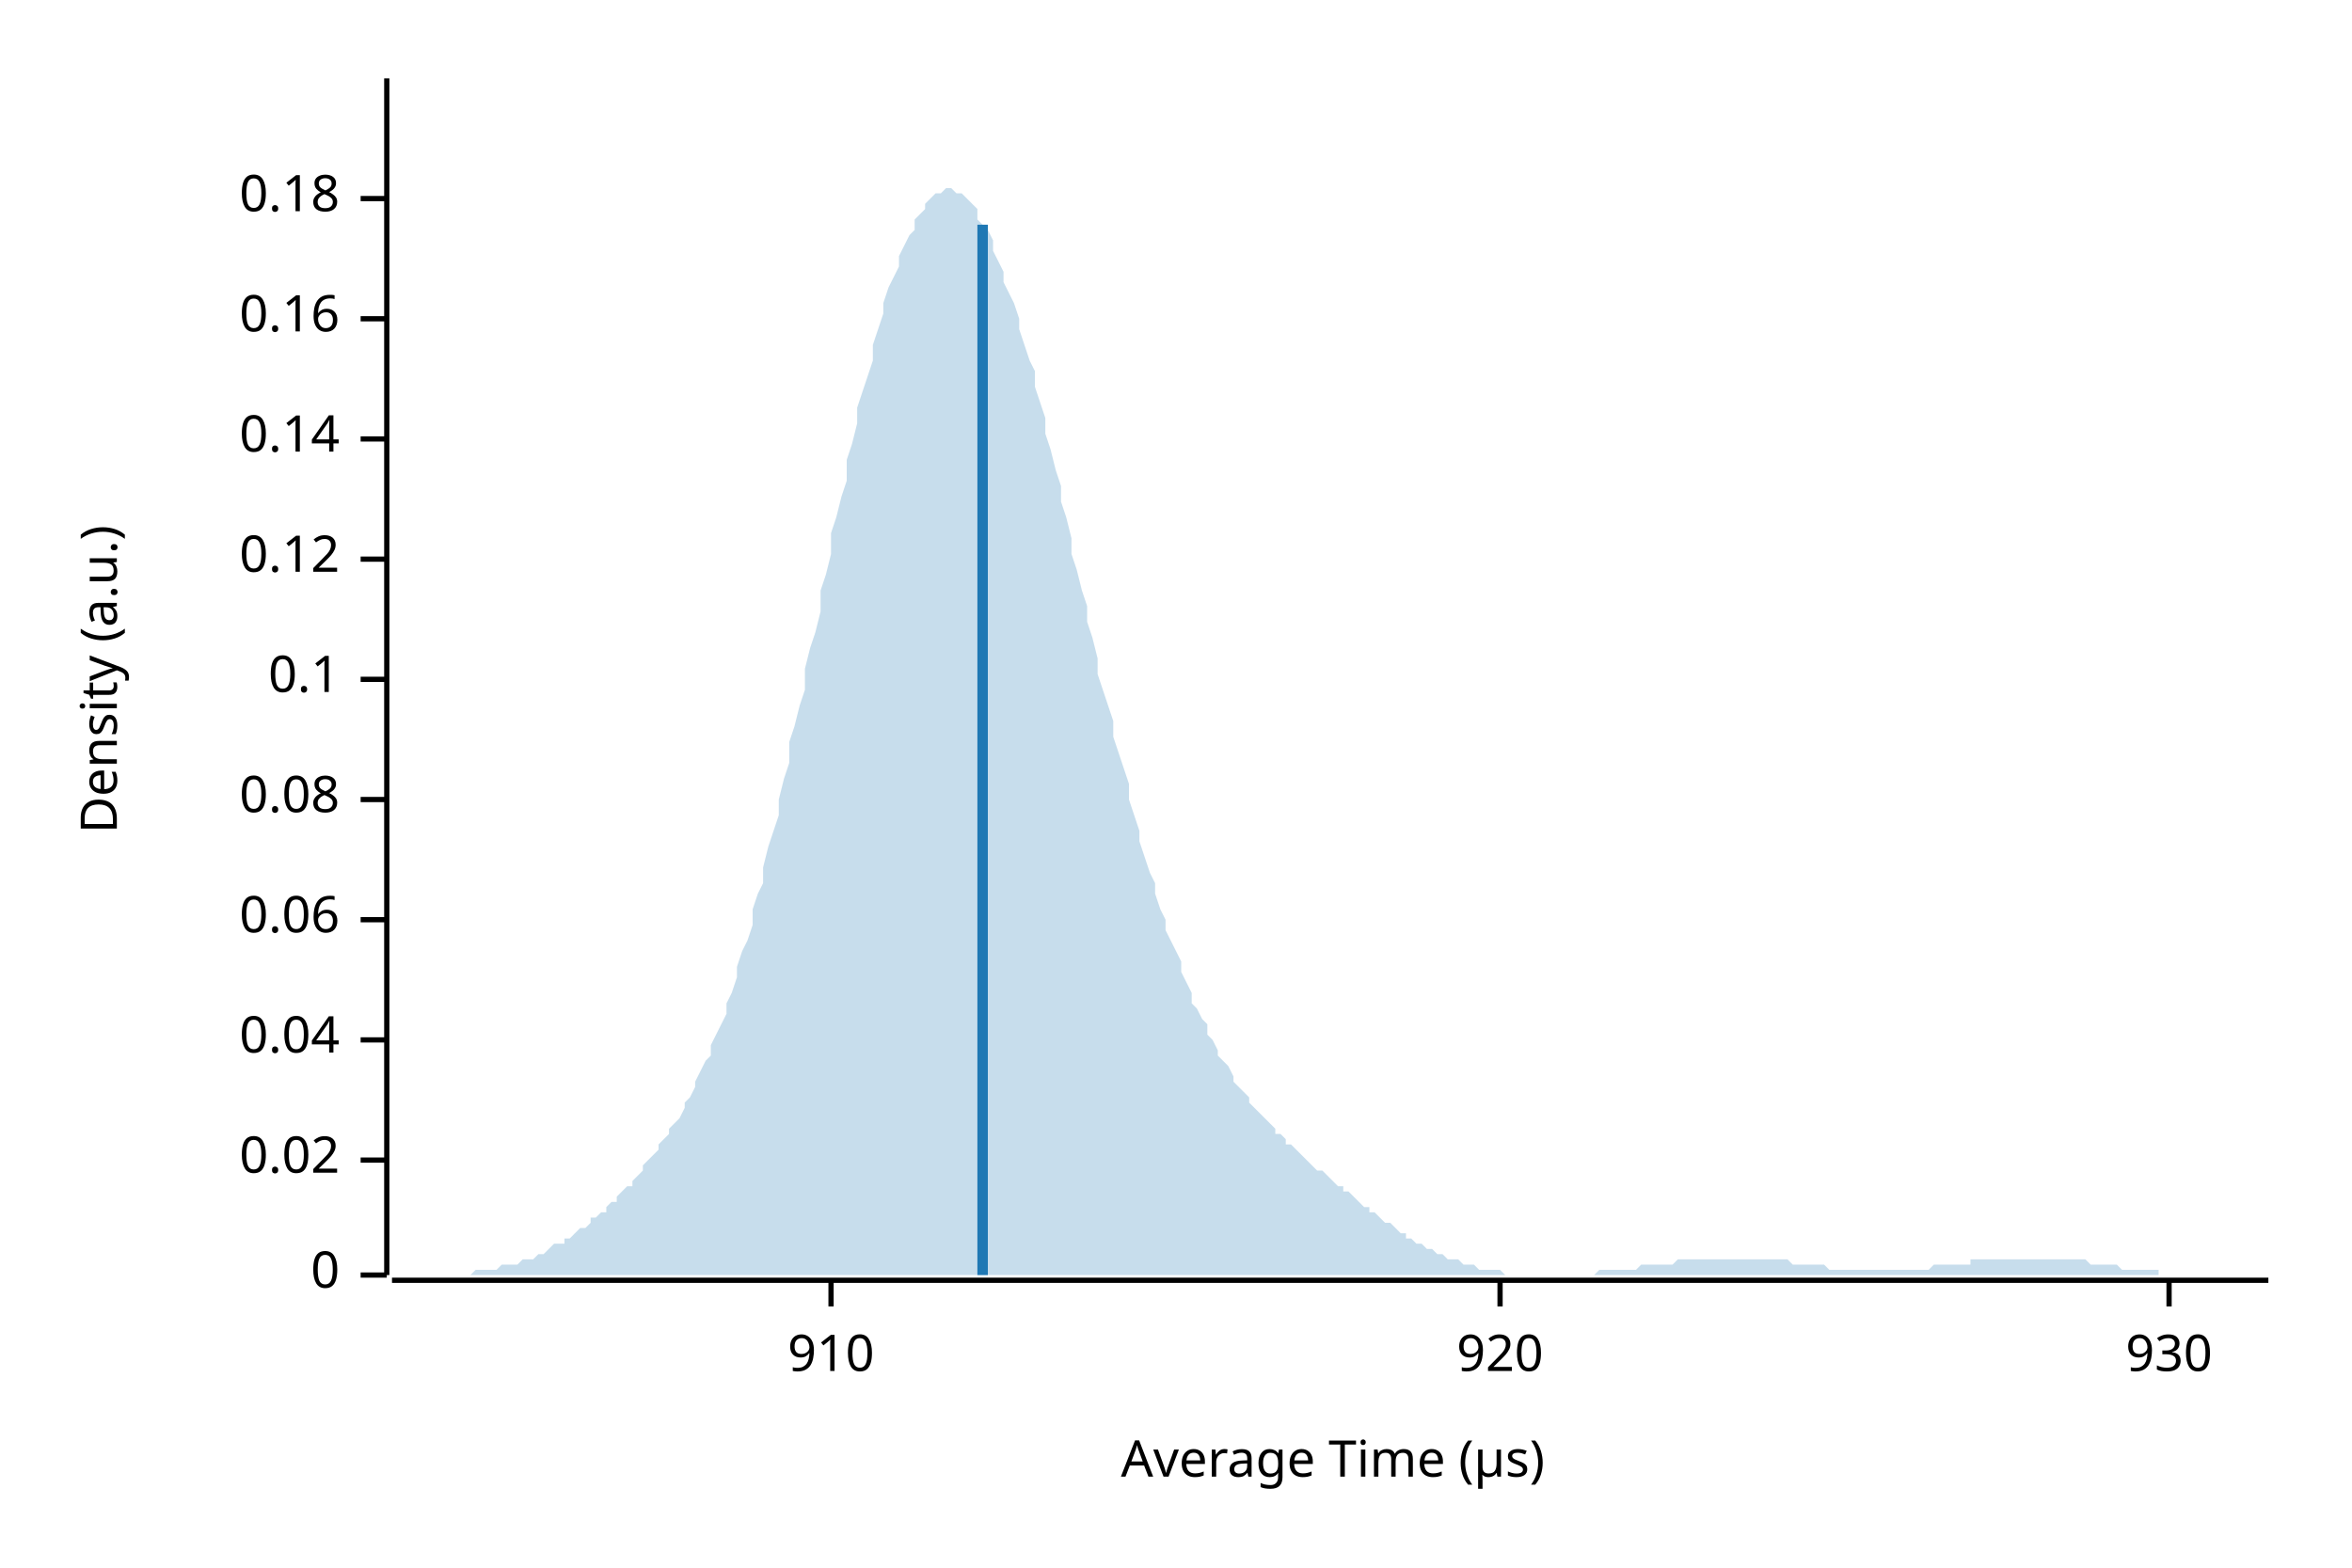
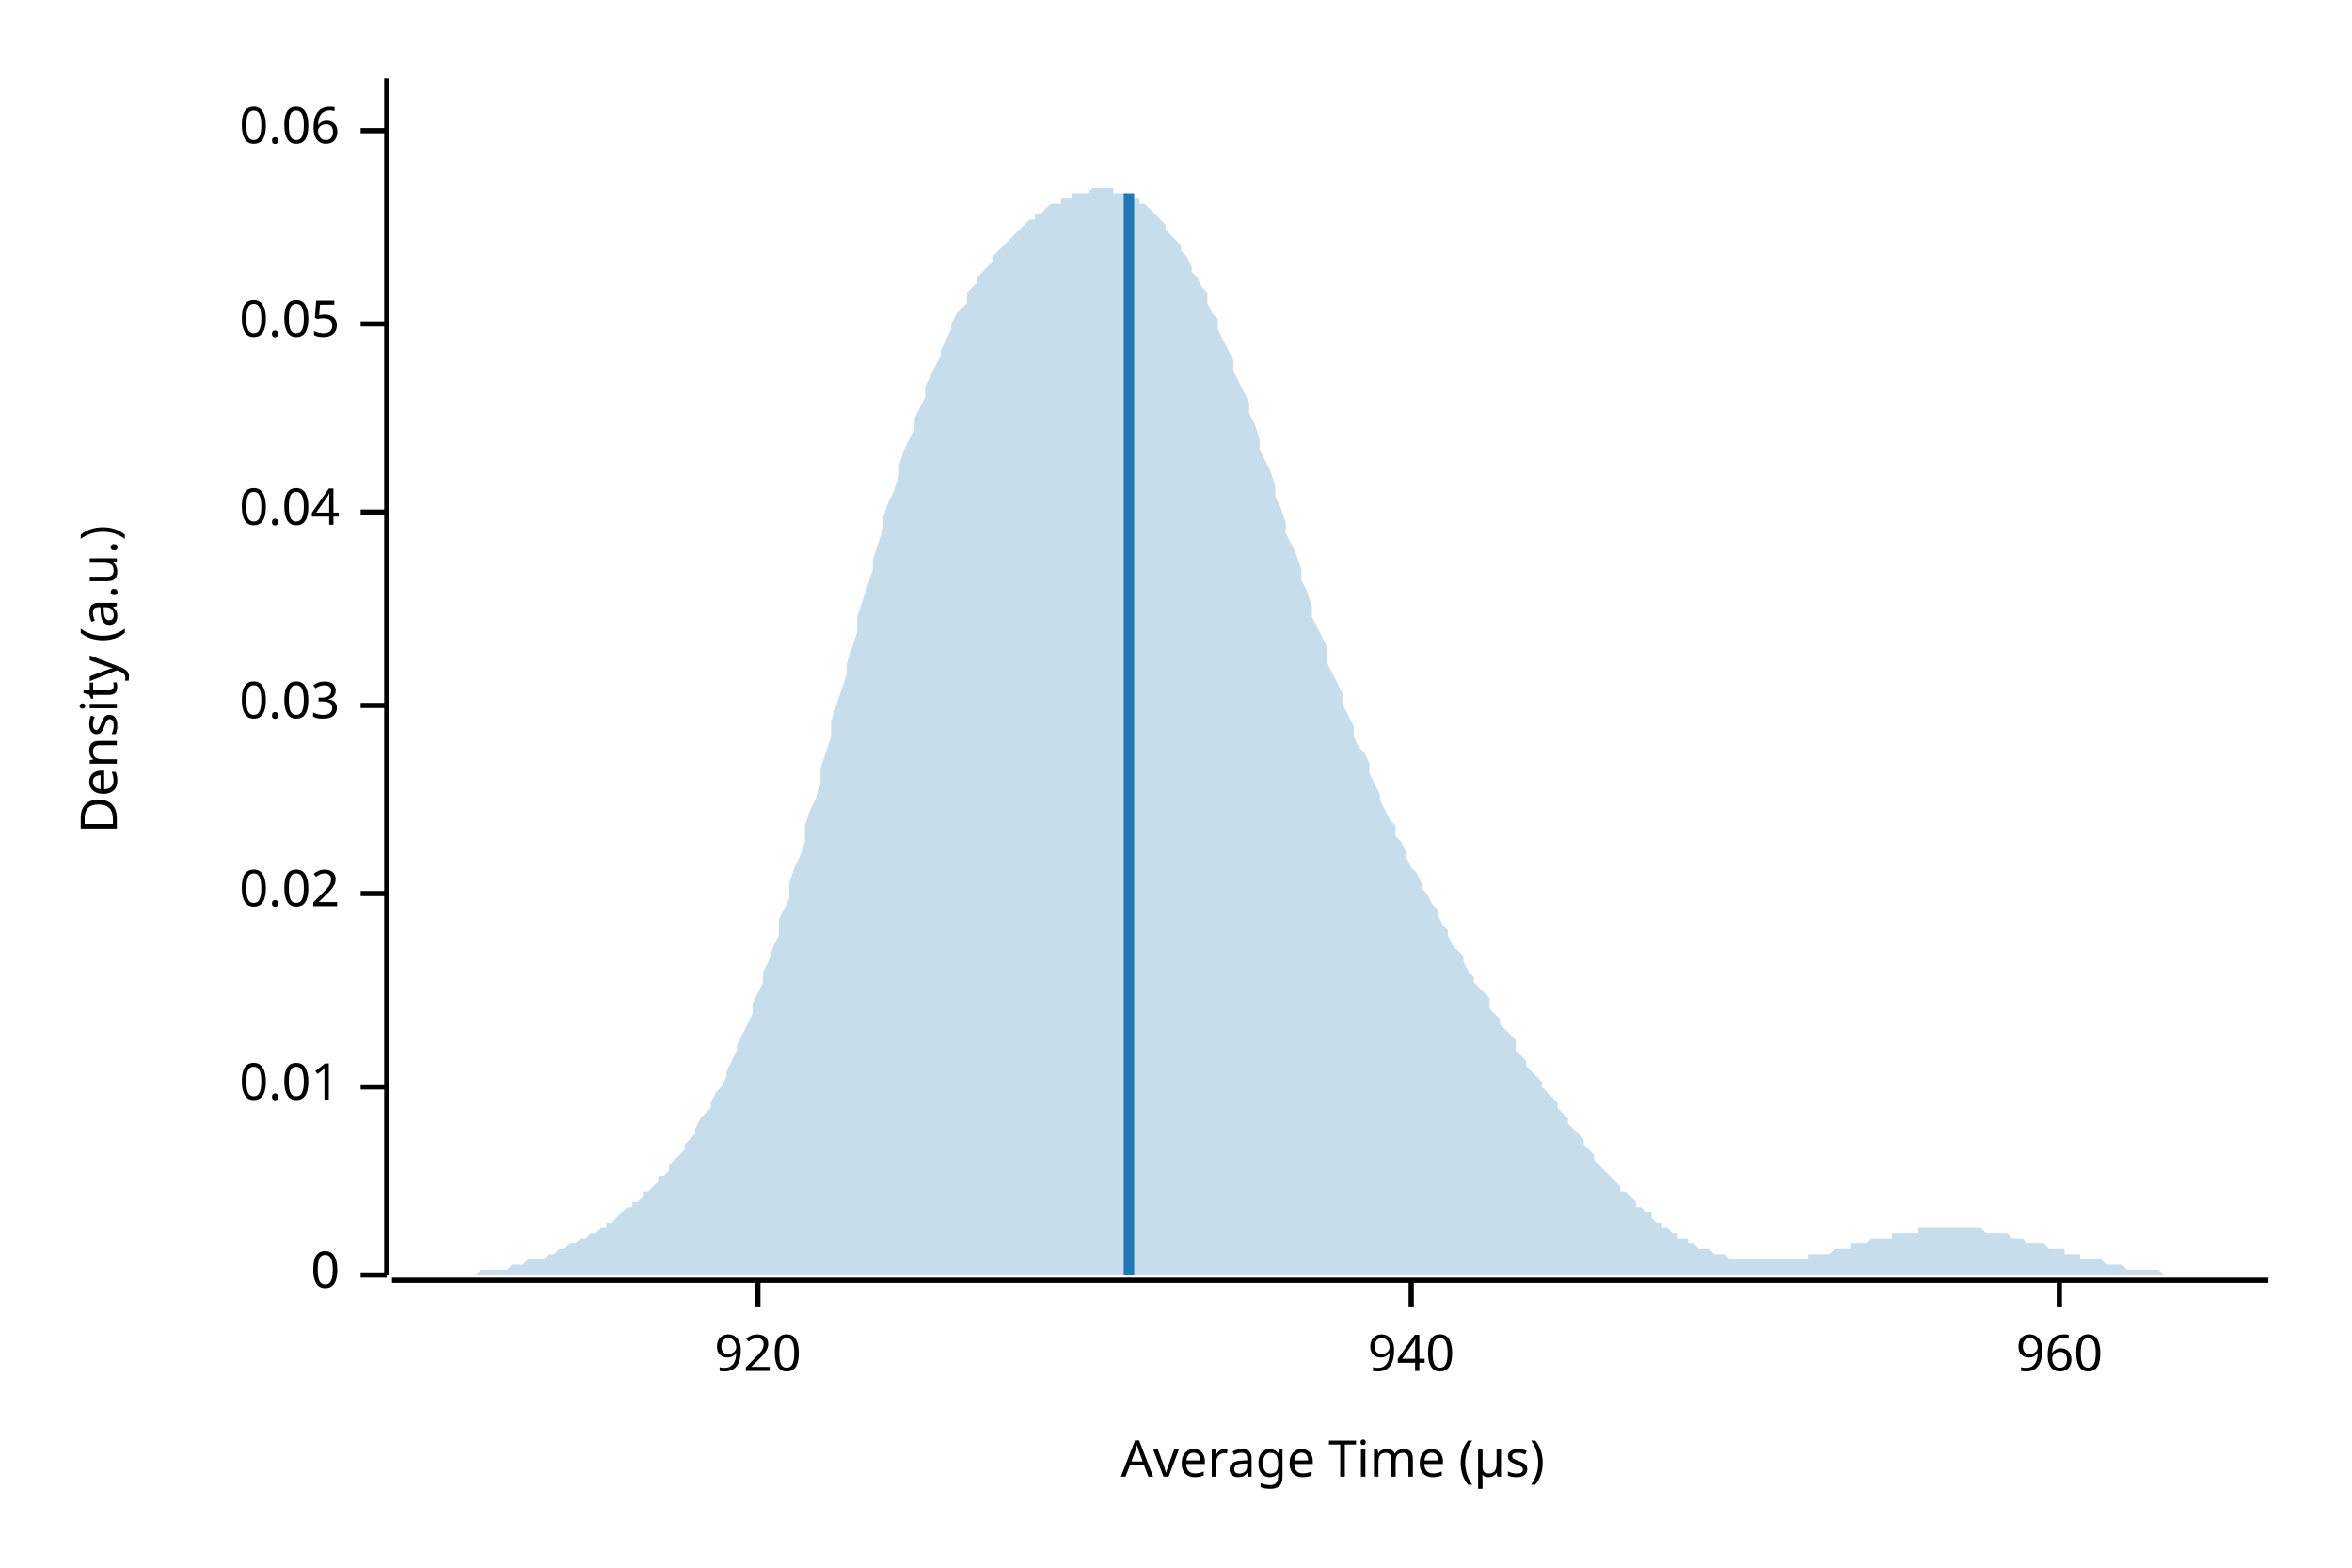
<svg xmlns="http://www.w3.org/2000/svg" width="450" height="300" viewBox="0 0 450 300">
  <text x="15" y="130" dy="0.76em" text-anchor="middle" font-family="sans-serif" font-size="9.677" opacity="1" fill="#000000" transform="rotate(270, 15, 130)">
Density (a.u.)
</text>
  <text x="255" y="285" dy="-0.5ex" text-anchor="middle" font-family="sans-serif" font-size="9.677" opacity="1" fill="#000000">
Average Time (µs)
</text>
  <polyline fill="none" opacity="1" stroke="#000000" stroke-width="1" points="74,15 74,244 " />
  <text x="65" y="244" dy="0.5ex" text-anchor="end" font-family="sans-serif" font-size="9.677" opacity="1" fill="#000000">
0
</text>
  <polyline fill="none" opacity="1" stroke="#000000" stroke-width="1" points="69,244 74,244 " />
-   <text x="65" y="222" dy="0.5ex" text-anchor="end" font-family="sans-serif" font-size="9.677" opacity="1" fill="#000000">
+   <text x="65" y="208" dy="0.5ex" text-anchor="end" font-family="sans-serif" font-size="9.677" opacity="1" fill="#000000">
+ 0.01
+ </text>
+   <polyline fill="none" opacity="1" stroke="#000000" stroke-width="1" points="69,208 74,208 " />
+   <text x="65" y="171" dy="0.5ex" text-anchor="end" font-family="sans-serif" font-size="9.677" opacity="1" fill="#000000">
0.02
</text>
-   <polyline fill="none" opacity="1" stroke="#000000" stroke-width="1" points="69,222 74,222 " />
-   <text x="65" y="199" dy="0.5ex" text-anchor="end" font-family="sans-serif" font-size="9.677" opacity="1" fill="#000000">
+   <polyline fill="none" opacity="1" stroke="#000000" stroke-width="1" points="69,171 74,171 " />
+   <text x="65" y="135" dy="0.5ex" text-anchor="end" font-family="sans-serif" font-size="9.677" opacity="1" fill="#000000">
+ 0.03
+ </text>
+   <polyline fill="none" opacity="1" stroke="#000000" stroke-width="1" points="69,135 74,135 " />
+   <text x="65" y="98" dy="0.5ex" text-anchor="end" font-family="sans-serif" font-size="9.677" opacity="1" fill="#000000">
0.04
</text>
-   <polyline fill="none" opacity="1" stroke="#000000" stroke-width="1" points="69,199 74,199 " />
-   <text x="65" y="176" dy="0.5ex" text-anchor="end" font-family="sans-serif" font-size="9.677" opacity="1" fill="#000000">
+   <polyline fill="none" opacity="1" stroke="#000000" stroke-width="1" points="69,98 74,98 " />
+   <text x="65" y="62" dy="0.5ex" text-anchor="end" font-family="sans-serif" font-size="9.677" opacity="1" fill="#000000">
+ 0.05
+ </text>
+   <polyline fill="none" opacity="1" stroke="#000000" stroke-width="1" points="69,62 74,62 " />
+   <text x="65" y="25" dy="0.5ex" text-anchor="end" font-family="sans-serif" font-size="9.677" opacity="1" fill="#000000">
0.06
</text>
-   <polyline fill="none" opacity="1" stroke="#000000" stroke-width="1" points="69,176 74,176 " />
-   <text x="65" y="153" dy="0.5ex" text-anchor="end" font-family="sans-serif" font-size="9.677" opacity="1" fill="#000000">
- 0.08
- </text>
-   <polyline fill="none" opacity="1" stroke="#000000" stroke-width="1" points="69,153 74,153 " />
-   <text x="65" y="130" dy="0.5ex" text-anchor="end" font-family="sans-serif" font-size="9.677" opacity="1" fill="#000000">
- 0.1
- </text>
-   <polyline fill="none" opacity="1" stroke="#000000" stroke-width="1" points="69,130 74,130 " />
-   <text x="65" y="107" dy="0.5ex" text-anchor="end" font-family="sans-serif" font-size="9.677" opacity="1" fill="#000000">
- 0.12
- </text>
-   <polyline fill="none" opacity="1" stroke="#000000" stroke-width="1" points="69,107 74,107 " />
-   <text x="65" y="84" dy="0.5ex" text-anchor="end" font-family="sans-serif" font-size="9.677" opacity="1" fill="#000000">
- 0.14
- </text>
-   <polyline fill="none" opacity="1" stroke="#000000" stroke-width="1" points="69,84 74,84 " />
-   <text x="65" y="61" dy="0.5ex" text-anchor="end" font-family="sans-serif" font-size="9.677" opacity="1" fill="#000000">
- 0.16
- </text>
-   <polyline fill="none" opacity="1" stroke="#000000" stroke-width="1" points="69,61 74,61 " />
-   <text x="65" y="38" dy="0.5ex" text-anchor="end" font-family="sans-serif" font-size="9.677" opacity="1" fill="#000000">
- 0.18
- </text>
-   <polyline fill="none" opacity="1" stroke="#000000" stroke-width="1" points="69,38 74,38 " />
+   <polyline fill="none" opacity="1" stroke="#000000" stroke-width="1" points="69,25 74,25 " />
  <polyline fill="none" opacity="1" stroke="#000000" stroke-width="1" points="75,245 434,245 " />
-   <text x="159" y="255" dy="0.76em" text-anchor="middle" font-family="sans-serif" font-size="9.677" opacity="1" fill="#000000">
- 910
- </text>
-   <polyline fill="none" opacity="1" stroke="#000000" stroke-width="1" points="159,245 159,250 " />
-   <text x="287" y="255" dy="0.76em" text-anchor="middle" font-family="sans-serif" font-size="9.677" opacity="1" fill="#000000">
+   <text x="145" y="255" dy="0.76em" text-anchor="middle" font-family="sans-serif" font-size="9.677" opacity="1" fill="#000000">
920
</text>
-   <polyline fill="none" opacity="1" stroke="#000000" stroke-width="1" points="287,245 287,250 " />
-   <text x="415" y="255" dy="0.76em" text-anchor="middle" font-family="sans-serif" font-size="9.677" opacity="1" fill="#000000">
- 930
+   <polyline fill="none" opacity="1" stroke="#000000" stroke-width="1" points="145,245 145,250 " />
+   <text x="270" y="255" dy="0.76em" text-anchor="middle" font-family="sans-serif" font-size="9.677" opacity="1" fill="#000000">
+ 940
</text>
-   <polyline fill="none" opacity="1" stroke="#000000" stroke-width="1" points="415,245 415,250 " />
-   <polygon opacity="0.25" fill="#1F78B4" points="75,244 75,244 76,244 77,244 77,244 78,244 79,244 80,244 80,244 81,244 82,244 82,244 83,244 84,244 85,244 85,244 86,244 87,244 87,244 88,244 89,244 90,244 90,244 91,243 92,243 92,243 93,243 94,243 95,243 95,243 96,242 97,242 98,242 98,242 99,242 100,241 100,241 101,241 102,241 103,240 103,240 104,240 105,239 105,239 106,238 107,238 108,238 108,237 109,237 110,236 110,236 111,235 112,235 113,234 113,233 114,233 115,232 116,232 116,231 117,230 118,230 118,229 119,228 120,227 121,227 121,226 122,225 123,224 123,223 124,222 125,221 126,220 126,219 127,218 128,217 128,216 129,215 130,214 131,212 131,211 132,210 133,208 133,207 134,205 135,203 136,202 136,200 137,198 138,196 139,194 139,192 140,190 141,187 141,185 142,182 143,180 144,177 144,174 145,171 146,169 146,166 147,162 148,159 149,156 149,153 150,149 151,146 151,142 152,139 153,135 154,132 154,128 155,124 156,121 157,117 157,113 158,110 159,106 159,102 160,99 161,95 162,92 162,88 163,85 164,81 164,78 165,75 166,72 167,69 167,66 168,63 169,60 169,58 170,55 171,53 172,51 172,49 173,47 174,45 175,44 175,42 176,41 177,40 177,39 178,38 179,37 180,37 180,37 181,36 182,36 182,36 183,37 184,37 185,38 185,38 186,39 187,40 187,42 188,43 189,44 190,46 190,48 191,50 192,52 192,54 193,56 194,58 195,61 195,63 196,66 197,69 198,71 198,74 199,77 200,80 200,83 201,86 202,90 203,93 203,96 204,99 205,103 205,106 206,109 207,113 208,116 208,119 209,122 210,126 210,129 211,132 212,135 213,138 213,141 214,144 215,147 216,150 216,153 217,156 218,159 218,161 219,164 220,167 221,169 221,171 222,174 223,176 223,178 224,180 225,182 226,184 226,186 227,188 228,190 228,192 229,193 230,195 231,196 231,198 232,199 233,201 233,202 234,203 235,204 236,206 236,207 237,208 238,209 239,210 239,211 240,212 241,213 241,213 242,214 243,215 244,216 244,217 245,217 246,218 246,219 247,219 248,220 249,221 249,221 250,222 251,223 251,223 252,224 253,224 254,225 254,225 255,226 256,227 257,227 257,228 258,228 259,229 259,229 260,230 261,231 262,231 262,232 263,232 264,233 264,233 265,234 266,234 267,235 267,235 268,236 269,236 269,237 270,237 271,238 272,238 272,238 273,239 274,239 275,240 275,240 276,240 277,241 277,241 278,241 279,241 280,242 280,242 281,242 282,242 282,242 283,243 284,243 285,243 285,243 286,243 287,243 287,243 288,244 289,244 290,244 290,244 291,244 292,244 292,244 293,244 294,244 295,244 295,244 296,244 297,244 298,244 298,244 299,244 300,244 300,244 301,244 302,244 303,244 303,244 304,244 305,244 305,244 306,243 307,243 308,243 308,243 309,243 310,243 310,243 311,243 312,243 313,243 313,243 314,242 315,242 316,242 316,242 317,242 318,242 318,242 319,242 320,242 321,241 321,241 322,241 323,241 323,241 324,241 325,241 326,241 326,241 327,241 328,241 328,241 329,241 330,241 331,241 331,241 332,241 333,241 333,241 334,241 335,241 336,241 336,241 337,241 338,241 339,241 339,241 340,241 341,241 341,241 342,241 343,242 344,242 344,242 345,242 346,242 346,242 347,242 348,242 349,242 349,242 350,243 351,243 351,243 352,243 353,243 354,243 354,243 355,243 356,243 357,243 357,243 358,243 359,243 359,243 360,243 361,243 362,243 362,243 363,243 364,243 364,243 365,243 366,243 367,243 367,243 368,243 369,243 369,243 370,242 371,242 372,242 372,242 373,242 374,242 375,242 375,242 376,242 377,242 377,241 378,241 379,241 380,241 380,241 381,241 382,241 382,241 383,241 384,241 385,241 385,241 386,241 387,241 387,241 388,241 389,241 390,241 390,241 391,241 392,241 392,241 393,241 394,241 395,241 395,241 396,241 397,241 398,241 398,241 399,241 400,242 400,242 401,242 402,242 403,242 403,242 404,242 405,242 405,242 406,243 407,243 408,243 408,243 409,243 410,243 410,243 411,243 412,243 413,243 413,244 414,244 415,244 416,244 416,244 417,244 418,244 418,244 419,244 420,244 421,244 421,244 422,244 423,244 423,244 424,244 425,244 426,244 426,244 427,244 428,244 428,244 429,244 430,244 431,244 431,244 432,244 433,244 434,244 434,244 75,244 " />
-   <polyline fill="none" opacity="1" stroke="#1F78B4" stroke-width="2" points="188,244 188,43 " />
+   <polyline fill="none" opacity="1" stroke="#000000" stroke-width="1" points="270,245 270,250 " />
+   <text x="394" y="255" dy="0.76em" text-anchor="middle" font-family="sans-serif" font-size="9.677" opacity="1" fill="#000000">
+ 960
+ </text>
+   <polyline fill="none" opacity="1" stroke="#000000" stroke-width="1" points="394,245 394,250 " />
+   <polygon opacity="0.25" fill="#1F78B4" points="75,244 75,244 76,244 77,244 77,244 78,244 79,244 80,244 80,244 81,244 82,244 82,244 83,244 84,244 85,244 85,244 86,244 87,244 87,244 88,244 89,244 90,244 90,244 91,244 92,243 92,243 93,243 94,243 95,243 95,243 96,243 97,243 98,242 98,242 99,242 100,242 100,242 101,241 102,241 103,241 103,241 104,241 105,240 105,240 106,240 107,239 108,239 108,239 109,238 110,238 110,238 111,237 112,237 113,236 113,236 114,236 115,235 116,235 116,234 117,234 118,233 118,233 119,232 120,231 121,231 121,230 122,230 123,229 123,228 124,228 125,227 126,226 126,225 127,225 128,224 128,223 129,222 130,221 131,220 131,219 132,218 133,217 133,216 134,214 135,213 136,212 136,211 137,209 138,208 139,206 139,205 140,203 141,201 141,200 142,198 143,196 144,194 144,192 145,190 146,188 146,186 147,184 148,181 149,179 149,176 150,174 151,172 151,169 152,166 153,164 154,161 154,158 155,155 156,153 157,150 157,147 158,144 159,141 159,138 160,135 161,132 162,129 162,127 163,124 164,121 164,118 165,115 166,112 167,109 167,107 168,104 169,101 169,99 170,96 171,94 172,91 172,89 173,86 174,84 175,82 175,80 176,78 177,76 177,74 178,72 179,70 180,68 180,67 181,65 182,63 182,62 183,60 184,59 185,58 185,56 186,55 187,54 187,53 188,52 189,51 190,50 190,49 191,48 192,47 192,47 193,46 194,45 195,44 195,44 196,43 197,42 198,42 198,41 199,41 200,40 200,40 201,39 202,39 203,39 203,38 204,38 205,38 205,37 206,37 207,37 208,37 208,37 209,36 210,36 210,36 211,36 212,36 213,36 213,37 214,37 215,37 216,37 216,37 217,38 218,38 218,39 219,39 220,40 221,41 221,41 222,42 223,43 223,44 224,45 225,46 226,47 226,48 227,49 228,51 228,52 229,53 230,55 231,56 231,58 232,60 233,61 233,63 234,65 235,67 236,69 236,71 237,73 238,75 239,77 239,79 240,81 241,84 241,86 242,88 243,90 244,93 244,95 245,97 246,100 246,102 247,104 248,106 249,109 249,111 250,113 251,116 251,118 252,120 253,122 254,124 254,127 255,129 256,131 257,133 257,135 258,137 259,139 259,141 260,143 261,144 262,146 262,148 263,150 264,152 264,153 265,155 266,157 267,158 267,160 268,161 269,163 269,164 270,166 271,167 272,169 272,170 273,171 274,173 275,174 275,175 276,177 277,178 277,179 278,181 279,182 280,183 280,184 281,186 282,187 282,188 283,189 284,190 285,191 285,193 286,194 287,195 287,196 288,197 289,198 290,199 290,201 291,202 292,203 292,204 293,205 294,206 295,207 295,208 296,209 297,210 298,211 298,212 299,213 300,214 300,215 301,216 302,217 303,218 303,219 304,220 305,221 305,222 306,223 307,224 308,225 308,225 309,226 310,227 310,228 311,228 312,229 313,230 313,231 314,231 315,232 316,232 316,233 317,234 318,234 318,235 319,235 320,236 321,236 321,237 322,237 323,237 323,238 324,238 325,239 326,239 326,239 327,239 328,240 328,240 329,240 330,240 331,241 331,241 332,241 333,241 333,241 334,241 335,241 336,241 336,241 337,241 338,241 339,241 339,241 340,241 341,241 341,241 342,241 343,241 344,241 344,241 345,241 346,241 346,240 347,240 348,240 349,240 349,240 350,240 351,239 351,239 352,239 353,239 354,239 354,238 355,238 356,238 357,238 357,238 358,237 359,237 359,237 360,237 361,237 362,237 362,236 363,236 364,236 364,236 365,236 366,236 367,236 367,235 368,235 369,235 369,235 370,235 371,235 372,235 372,235 373,235 374,235 375,235 375,235 376,235 377,235 377,235 378,235 379,235 380,236 380,236 381,236 382,236 382,236 383,236 384,236 385,237 385,237 386,237 387,237 387,237 388,238 389,238 390,238 390,238 391,238 392,239 392,239 393,239 394,239 395,239 395,240 396,240 397,240 398,240 398,241 399,241 400,241 400,241 401,241 402,241 403,242 403,242 404,242 405,242 405,242 406,242 407,243 408,243 408,243 409,243 410,243 410,243 411,243 412,243 413,243 413,243 414,244 415,244 416,244 416,244 417,244 418,244 418,244 419,244 420,244 421,244 421,244 422,244 423,244 423,244 424,244 425,244 426,244 426,244 427,244 428,244 428,244 429,244 430,244 431,244 431,244 432,244 433,244 434,244 434,244 75,244 " />
+   <polyline fill="none" opacity="1" stroke="#1F78B4" stroke-width="2" points="216,244 216,37 " />
</svg>
